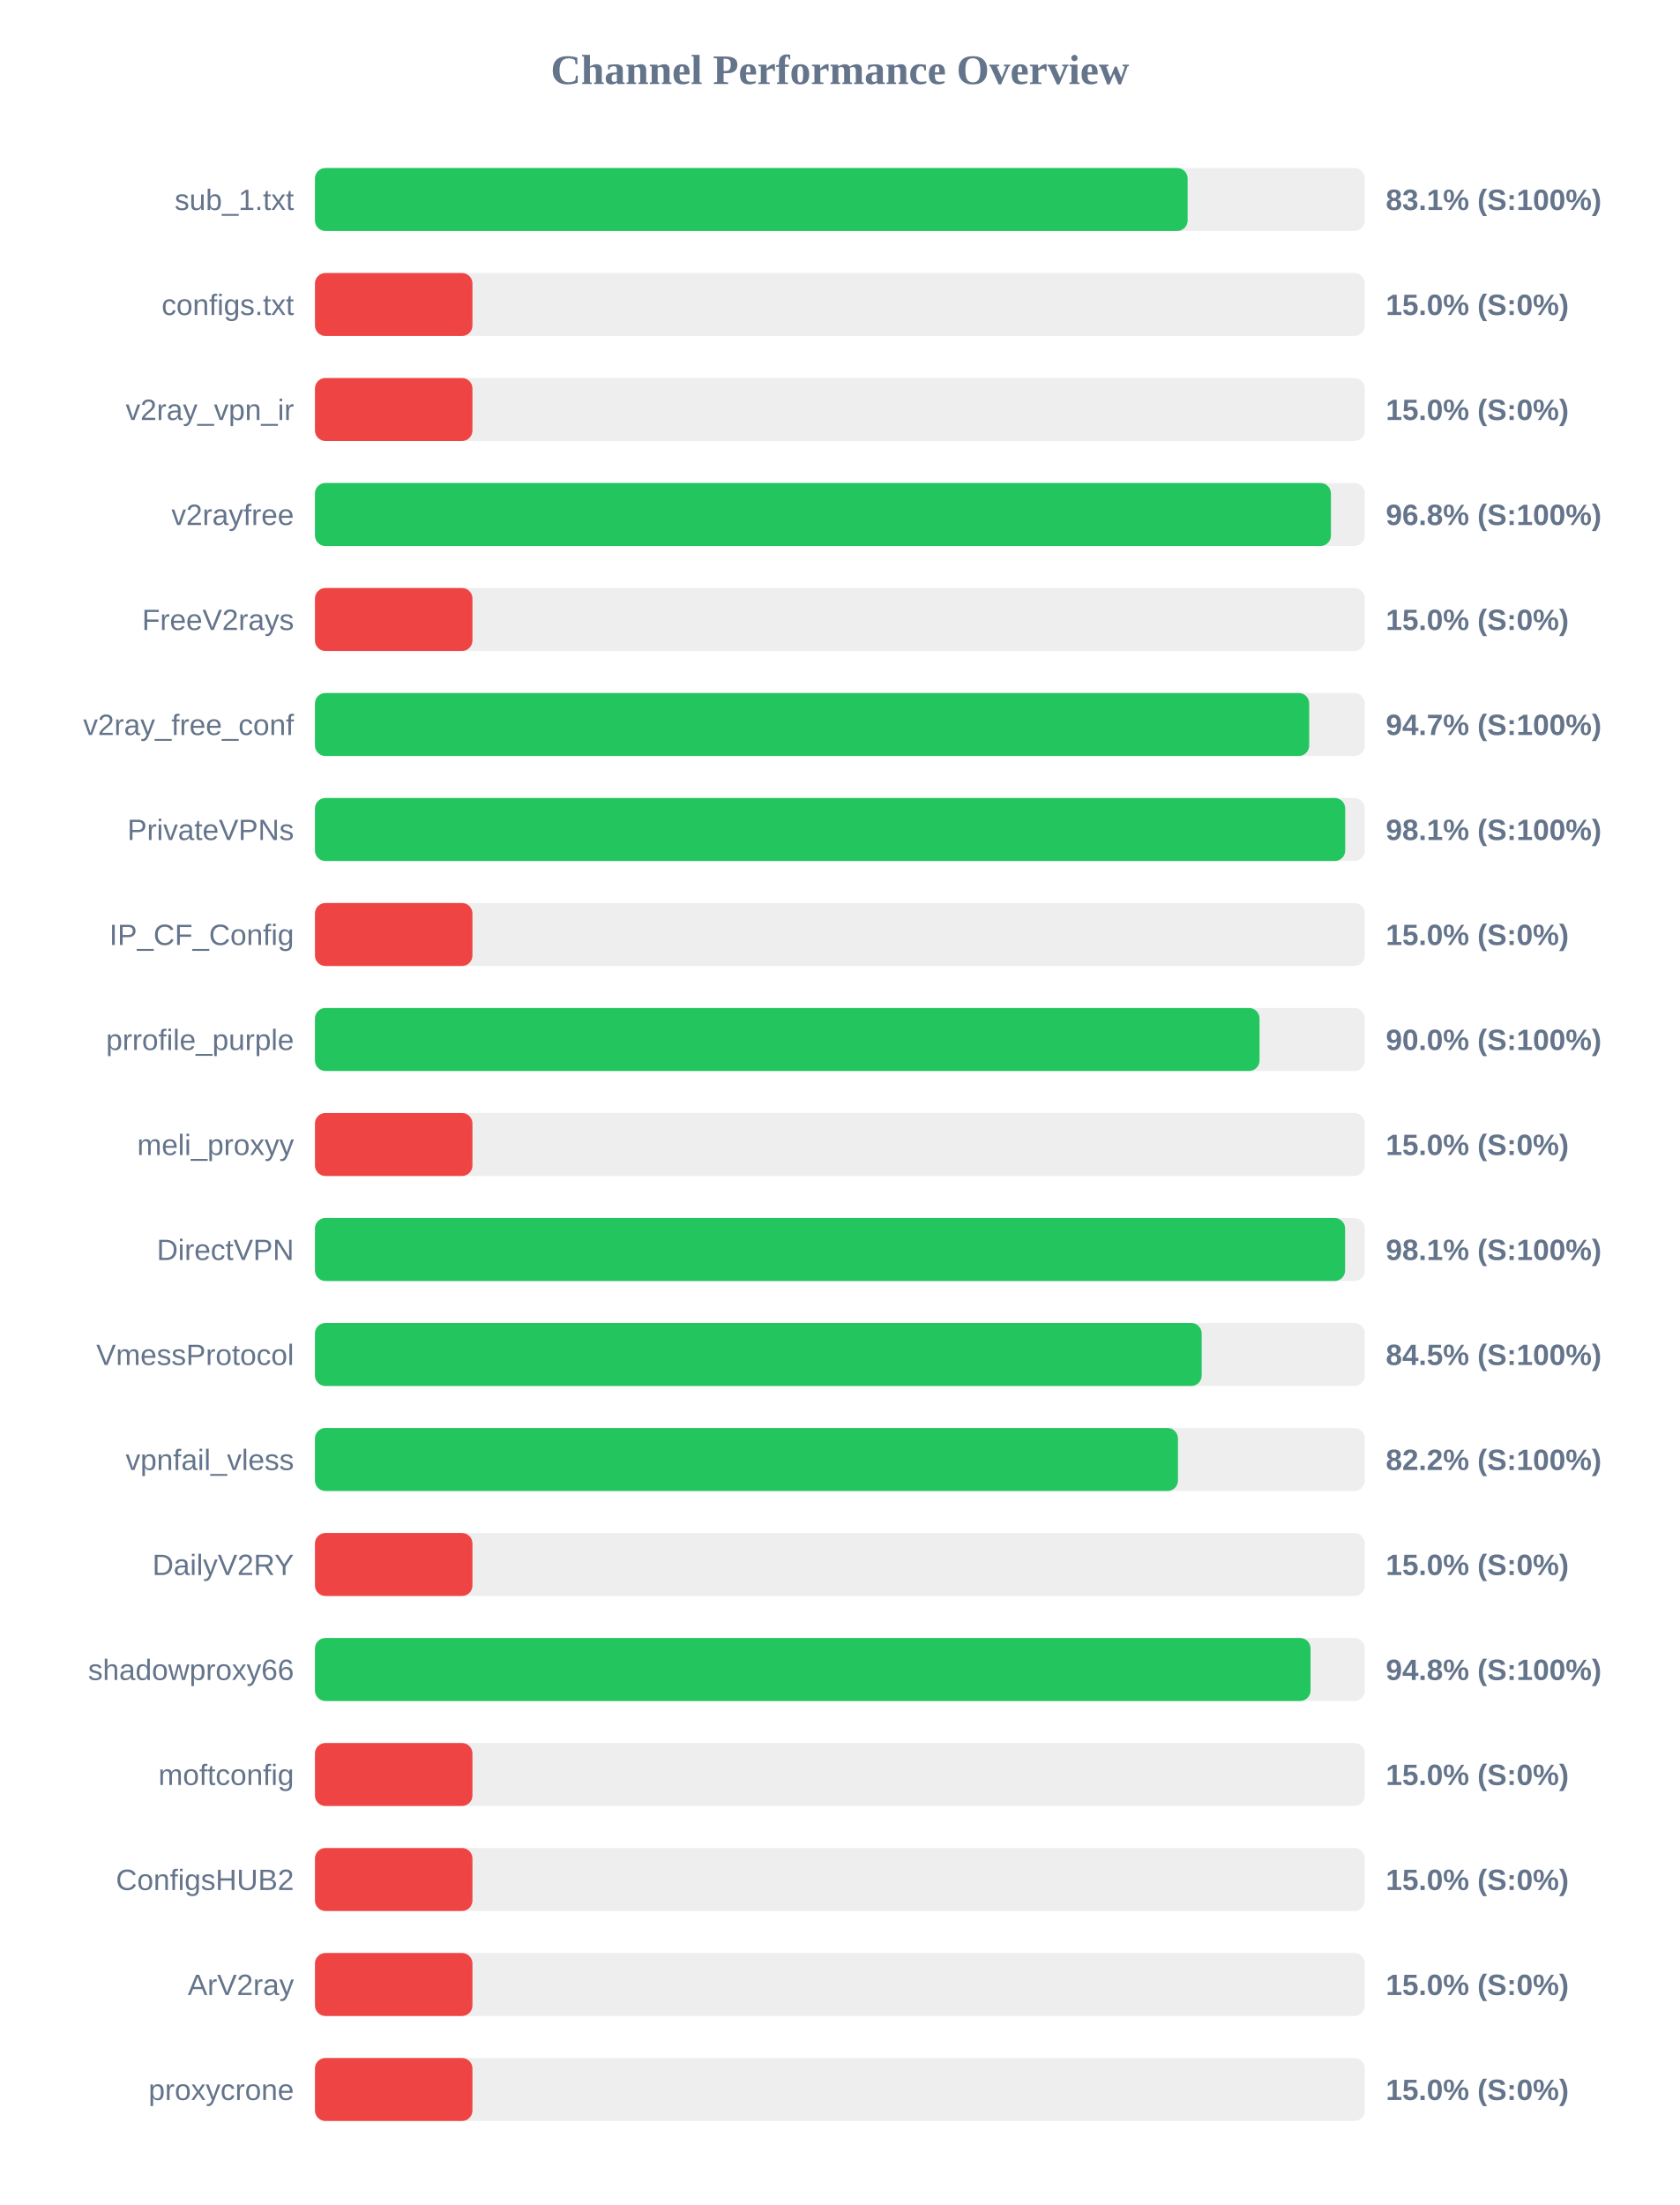
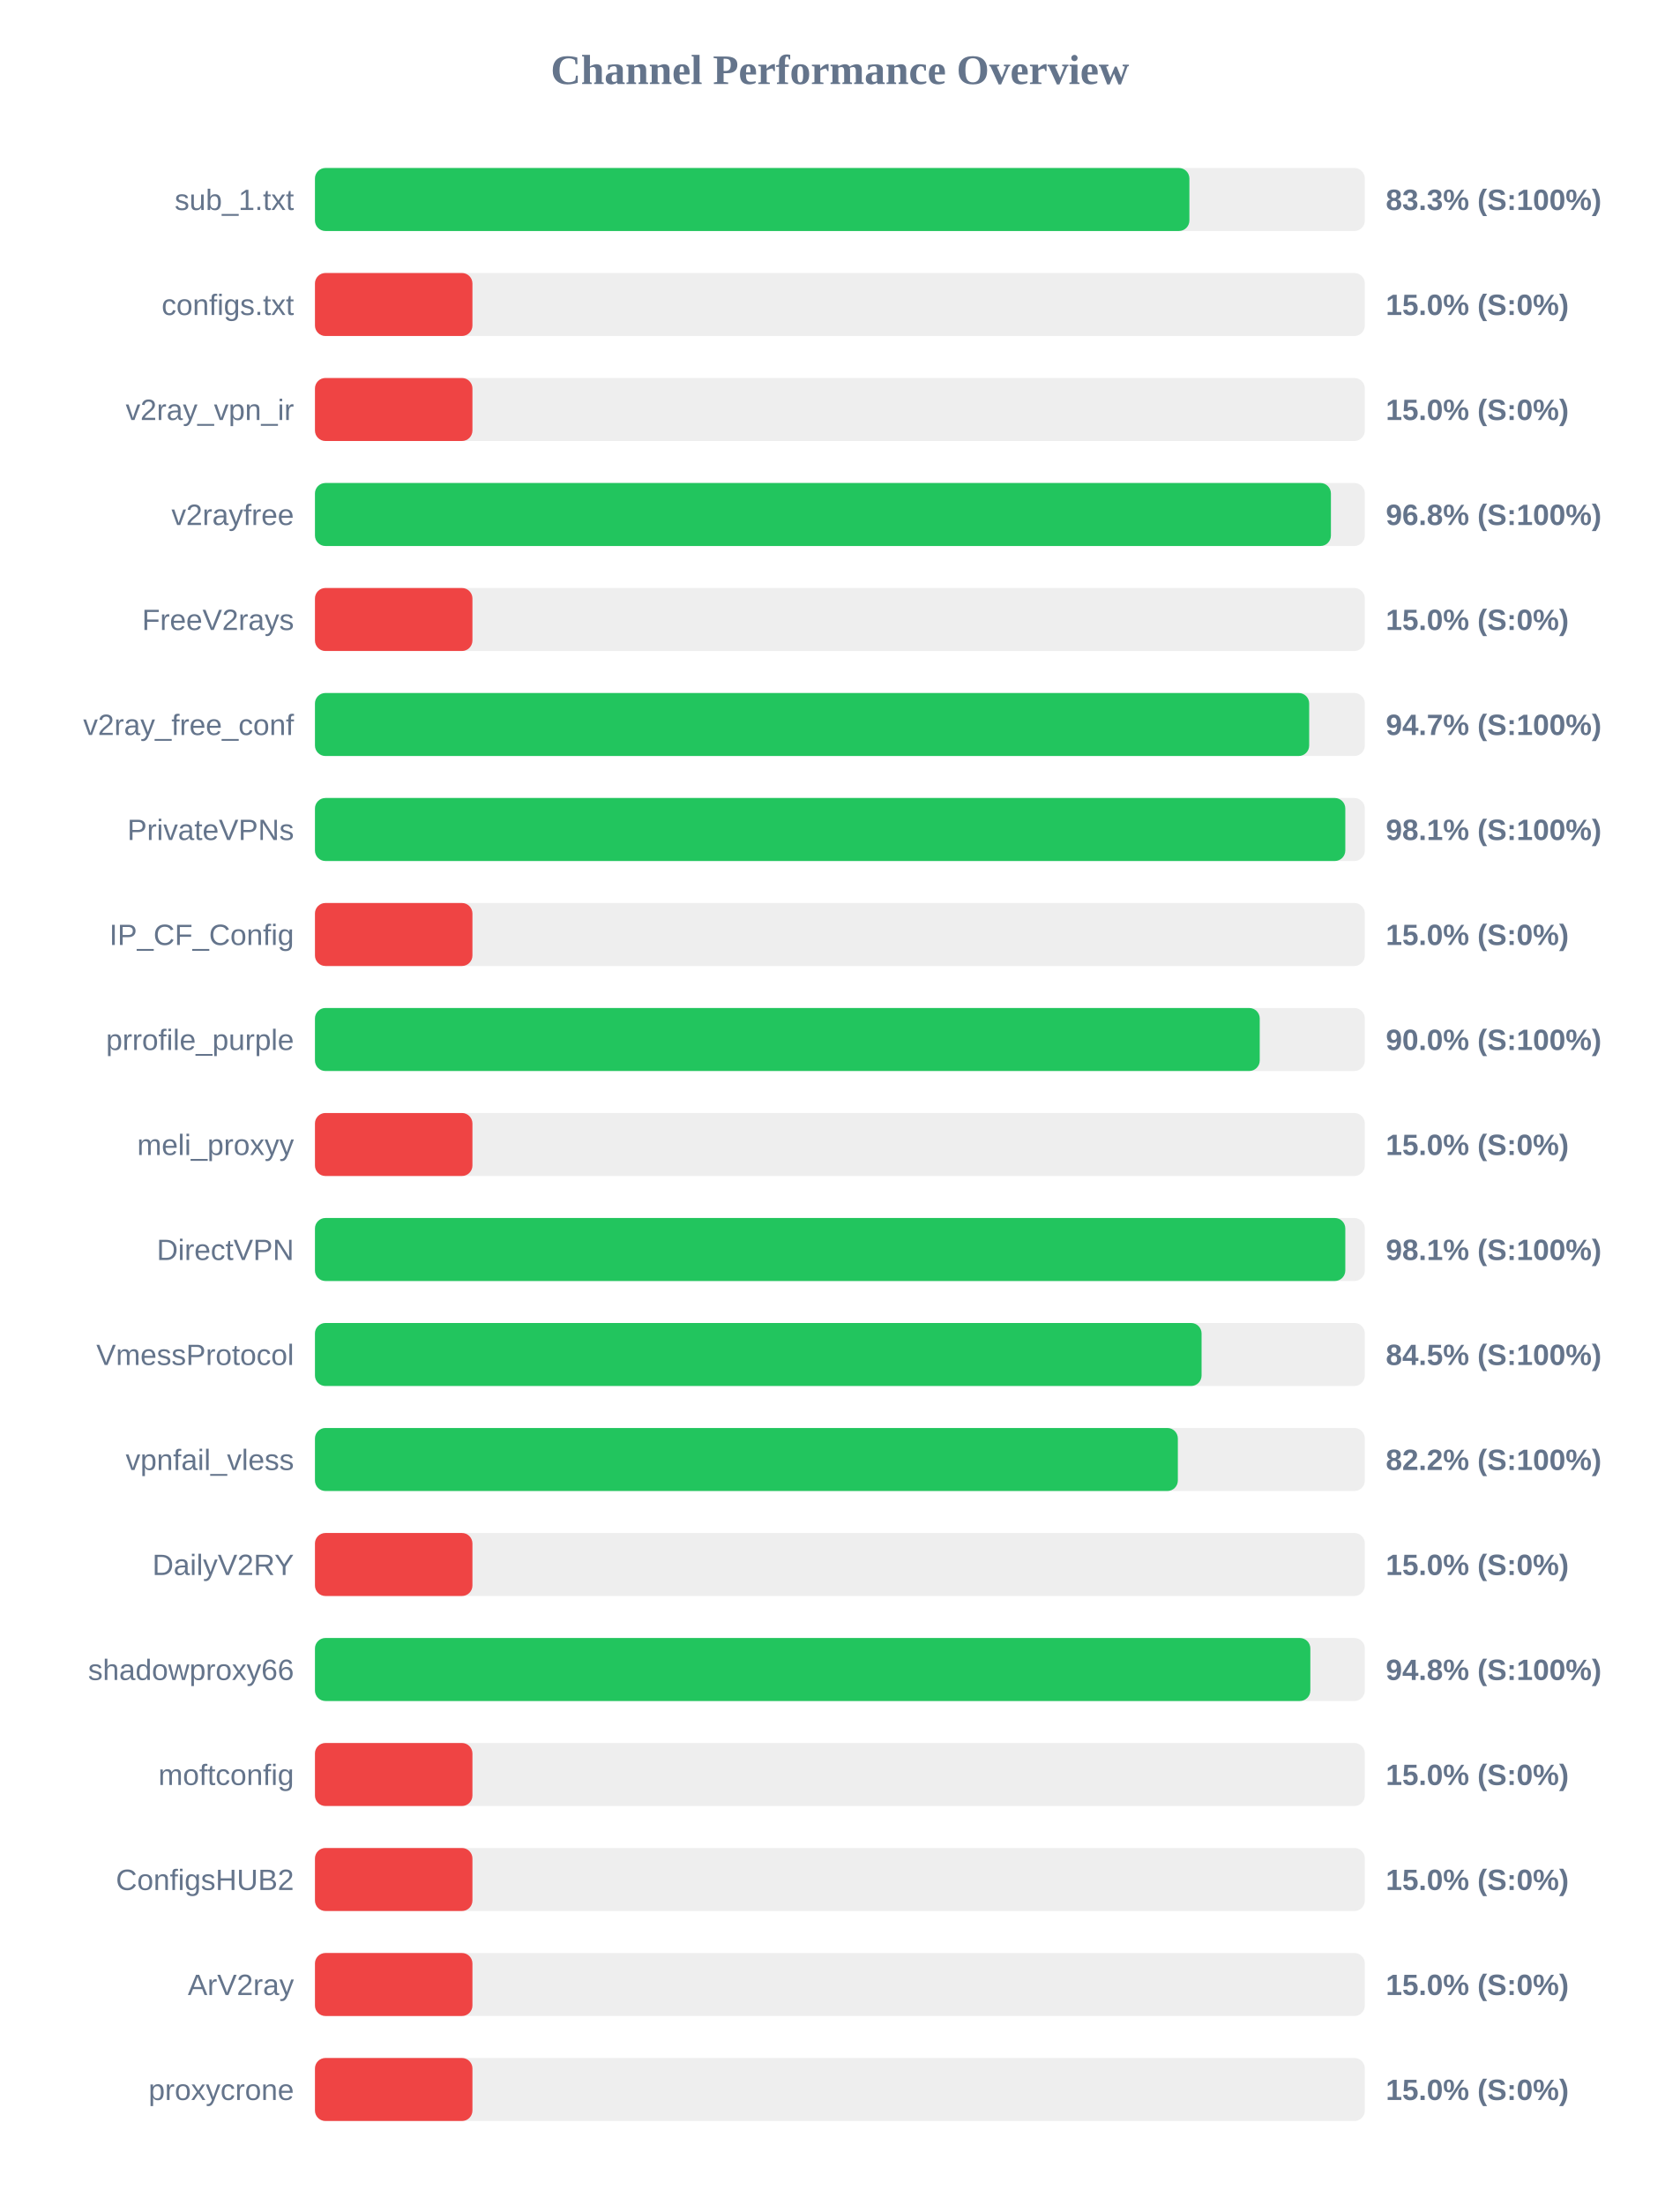
<svg xmlns="http://www.w3.org/2000/svg" width="800" height="1050" version="1.1">
  <style>
        .row { font: 14px Arial; fill: #64748b; }
        .score { font: bold 14px Arial; fill: #64748b; }
    </style>
  <text x="400" y="40" text-anchor="middle" font-size="20px" font-weight="bold" fill="#64748b">Channel Performance Overview</text>
  <rect x="150" y="80" width="500" height="30" fill="#eee" rx="5" />
-   <rect x="150" y="80" width="415.6" height="30" fill="#22c55e" rx="5" />
+   <rect x="150" y="80" width="416.45" height="30" fill="#22c55e" rx="5" />
  <text x="140" y="100" text-anchor="end" class="row">sub_1.txt</text>
-   <text x="660" y="100" text-anchor="start" class="score">83.1% (S:100%)</text>
+   <text x="660" y="100" text-anchor="start" class="score">83.3% (S:100%)</text>
  <rect x="150" y="130" width="500" height="30" fill="#eee" rx="5" />
  <rect x="150" y="130" width="75.0" height="30" fill="#ef4444" rx="5" />
  <text x="140" y="150" text-anchor="end" class="row">configs.txt</text>
  <text x="660" y="150" text-anchor="start" class="score">15.0% (S:0%)</text>
  <rect x="150" y="180" width="500" height="30" fill="#eee" rx="5" />
  <rect x="150" y="180" width="75.0" height="30" fill="#ef4444" rx="5" />
  <text x="140" y="200" text-anchor="end" class="row">v2ray_vpn_ir</text>
  <text x="660" y="200" text-anchor="start" class="score">15.0% (S:0%)</text>
  <rect x="150" y="230" width="500" height="30" fill="#eee" rx="5" />
  <rect x="150" y="230" width="483.85" height="30" fill="#22c55e" rx="5" />
  <text x="140" y="250" text-anchor="end" class="row">v2rayfree</text>
  <text x="660" y="250" text-anchor="start" class="score">96.8% (S:100%)</text>
  <rect x="150" y="280" width="500" height="30" fill="#eee" rx="5" />
  <rect x="150" y="280" width="75.0" height="30" fill="#ef4444" rx="5" />
  <text x="140" y="300" text-anchor="end" class="row">FreeV2rays</text>
  <text x="660" y="300" text-anchor="start" class="score">15.0% (S:0%)</text>
  <rect x="150" y="330" width="500" height="30" fill="#eee" rx="5" />
  <rect x="150" y="330" width="473.5" height="30" fill="#22c55e" rx="5" />
  <text x="140" y="350" text-anchor="end" class="row">v2ray_free_conf</text>
  <text x="660" y="350" text-anchor="start" class="score">94.7% (S:100%)</text>
  <rect x="150" y="380" width="500" height="30" fill="#eee" rx="5" />
-   <rect x="150" y="380" width="490.65" height="30" fill="#22c55e" rx="5" />
+   <rect x="150" y="380" width="490.7" height="30" fill="#22c55e" rx="5" />
  <text x="140" y="400" text-anchor="end" class="row">PrivateVPNs</text>
  <text x="660" y="400" text-anchor="start" class="score">98.1% (S:100%)</text>
  <rect x="150" y="430" width="500" height="30" fill="#eee" rx="5" />
  <rect x="150" y="430" width="75.0" height="30" fill="#ef4444" rx="5" />
  <text x="140" y="450" text-anchor="end" class="row">IP_CF_Config</text>
  <text x="660" y="450" text-anchor="start" class="score">15.0% (S:0%)</text>
  <rect x="150" y="480" width="500" height="30" fill="#eee" rx="5" />
-   <rect x="150" y="480" width="449.85" height="30" fill="#22c55e" rx="5" />
+   <rect x="150" y="480" width="449.95" height="30" fill="#22c55e" rx="5" />
  <text x="140" y="500" text-anchor="end" class="row">prrofile_purple</text>
  <text x="660" y="500" text-anchor="start" class="score">90.0% (S:100%)</text>
  <rect x="150" y="530" width="500" height="30" fill="#eee" rx="5" />
  <rect x="150" y="530" width="75.0" height="30" fill="#ef4444" rx="5" />
  <text x="140" y="550" text-anchor="end" class="row">meli_proxyy</text>
  <text x="660" y="550" text-anchor="start" class="score">15.0% (S:0%)</text>
  <rect x="150" y="580" width="500" height="30" fill="#eee" rx="5" />
-   <rect x="150" y="580" width="490.6" height="30" fill="#22c55e" rx="5" />
+   <rect x="150" y="580" width="490.7" height="30" fill="#22c55e" rx="5" />
  <text x="140" y="600" text-anchor="end" class="row">DirectVPN</text>
  <text x="660" y="600" text-anchor="start" class="score">98.1% (S:100%)</text>
  <rect x="150" y="630" width="500" height="30" fill="#eee" rx="5" />
-   <rect x="150" y="630" width="422.3" height="30" fill="#22c55e" rx="5" />
+   <rect x="150" y="630" width="422.25" height="30" fill="#22c55e" rx="5" />
  <text x="140" y="650" text-anchor="end" class="row">VmessProtocol</text>
  <text x="660" y="650" text-anchor="start" class="score">84.5% (S:100%)</text>
  <rect x="150" y="680" width="500" height="30" fill="#eee" rx="5" />
-   <rect x="150" y="680" width="411.0" height="30" fill="#22c55e" rx="5" />
+   <rect x="150" y="680" width="410.95" height="30" fill="#22c55e" rx="5" />
  <text x="140" y="700" text-anchor="end" class="row">vpnfail_vless</text>
  <text x="660" y="700" text-anchor="start" class="score">82.2% (S:100%)</text>
  <rect x="150" y="730" width="500" height="30" fill="#eee" rx="5" />
  <rect x="150" y="730" width="75.0" height="30" fill="#ef4444" rx="5" />
  <text x="140" y="750" text-anchor="end" class="row">DailyV2RY</text>
  <text x="660" y="750" text-anchor="start" class="score">15.0% (S:0%)</text>
  <rect x="150" y="780" width="500" height="30" fill="#eee" rx="5" />
-   <rect x="150" y="780" width="474.15" height="30" fill="#22c55e" rx="5" />
+   <rect x="150" y="780" width="474.05" height="30" fill="#22c55e" rx="5" />
  <text x="140" y="800" text-anchor="end" class="row">shadowproxy66</text>
  <text x="660" y="800" text-anchor="start" class="score">94.8% (S:100%)</text>
  <rect x="150" y="830" width="500" height="30" fill="#eee" rx="5" />
  <rect x="150" y="830" width="75.0" height="30" fill="#ef4444" rx="5" />
  <text x="140" y="850" text-anchor="end" class="row">moftconfig</text>
  <text x="660" y="850" text-anchor="start" class="score">15.0% (S:0%)</text>
  <rect x="150" y="880" width="500" height="30" fill="#eee" rx="5" />
  <rect x="150" y="880" width="75.0" height="30" fill="#ef4444" rx="5" />
  <text x="140" y="900" text-anchor="end" class="row">ConfigsHUB2</text>
  <text x="660" y="900" text-anchor="start" class="score">15.0% (S:0%)</text>
  <rect x="150" y="930" width="500" height="30" fill="#eee" rx="5" />
  <rect x="150" y="930" width="75.0" height="30" fill="#ef4444" rx="5" />
  <text x="140" y="950" text-anchor="end" class="row">ArV2ray</text>
  <text x="660" y="950" text-anchor="start" class="score">15.0% (S:0%)</text>
  <rect x="150" y="980" width="500" height="30" fill="#eee" rx="5" />
  <rect x="150" y="980" width="75.0" height="30" fill="#ef4444" rx="5" />
  <text x="140" y="1000" text-anchor="end" class="row">proxycrone</text>
  <text x="660" y="1000" text-anchor="start" class="score">15.0% (S:0%)</text>
</svg>
